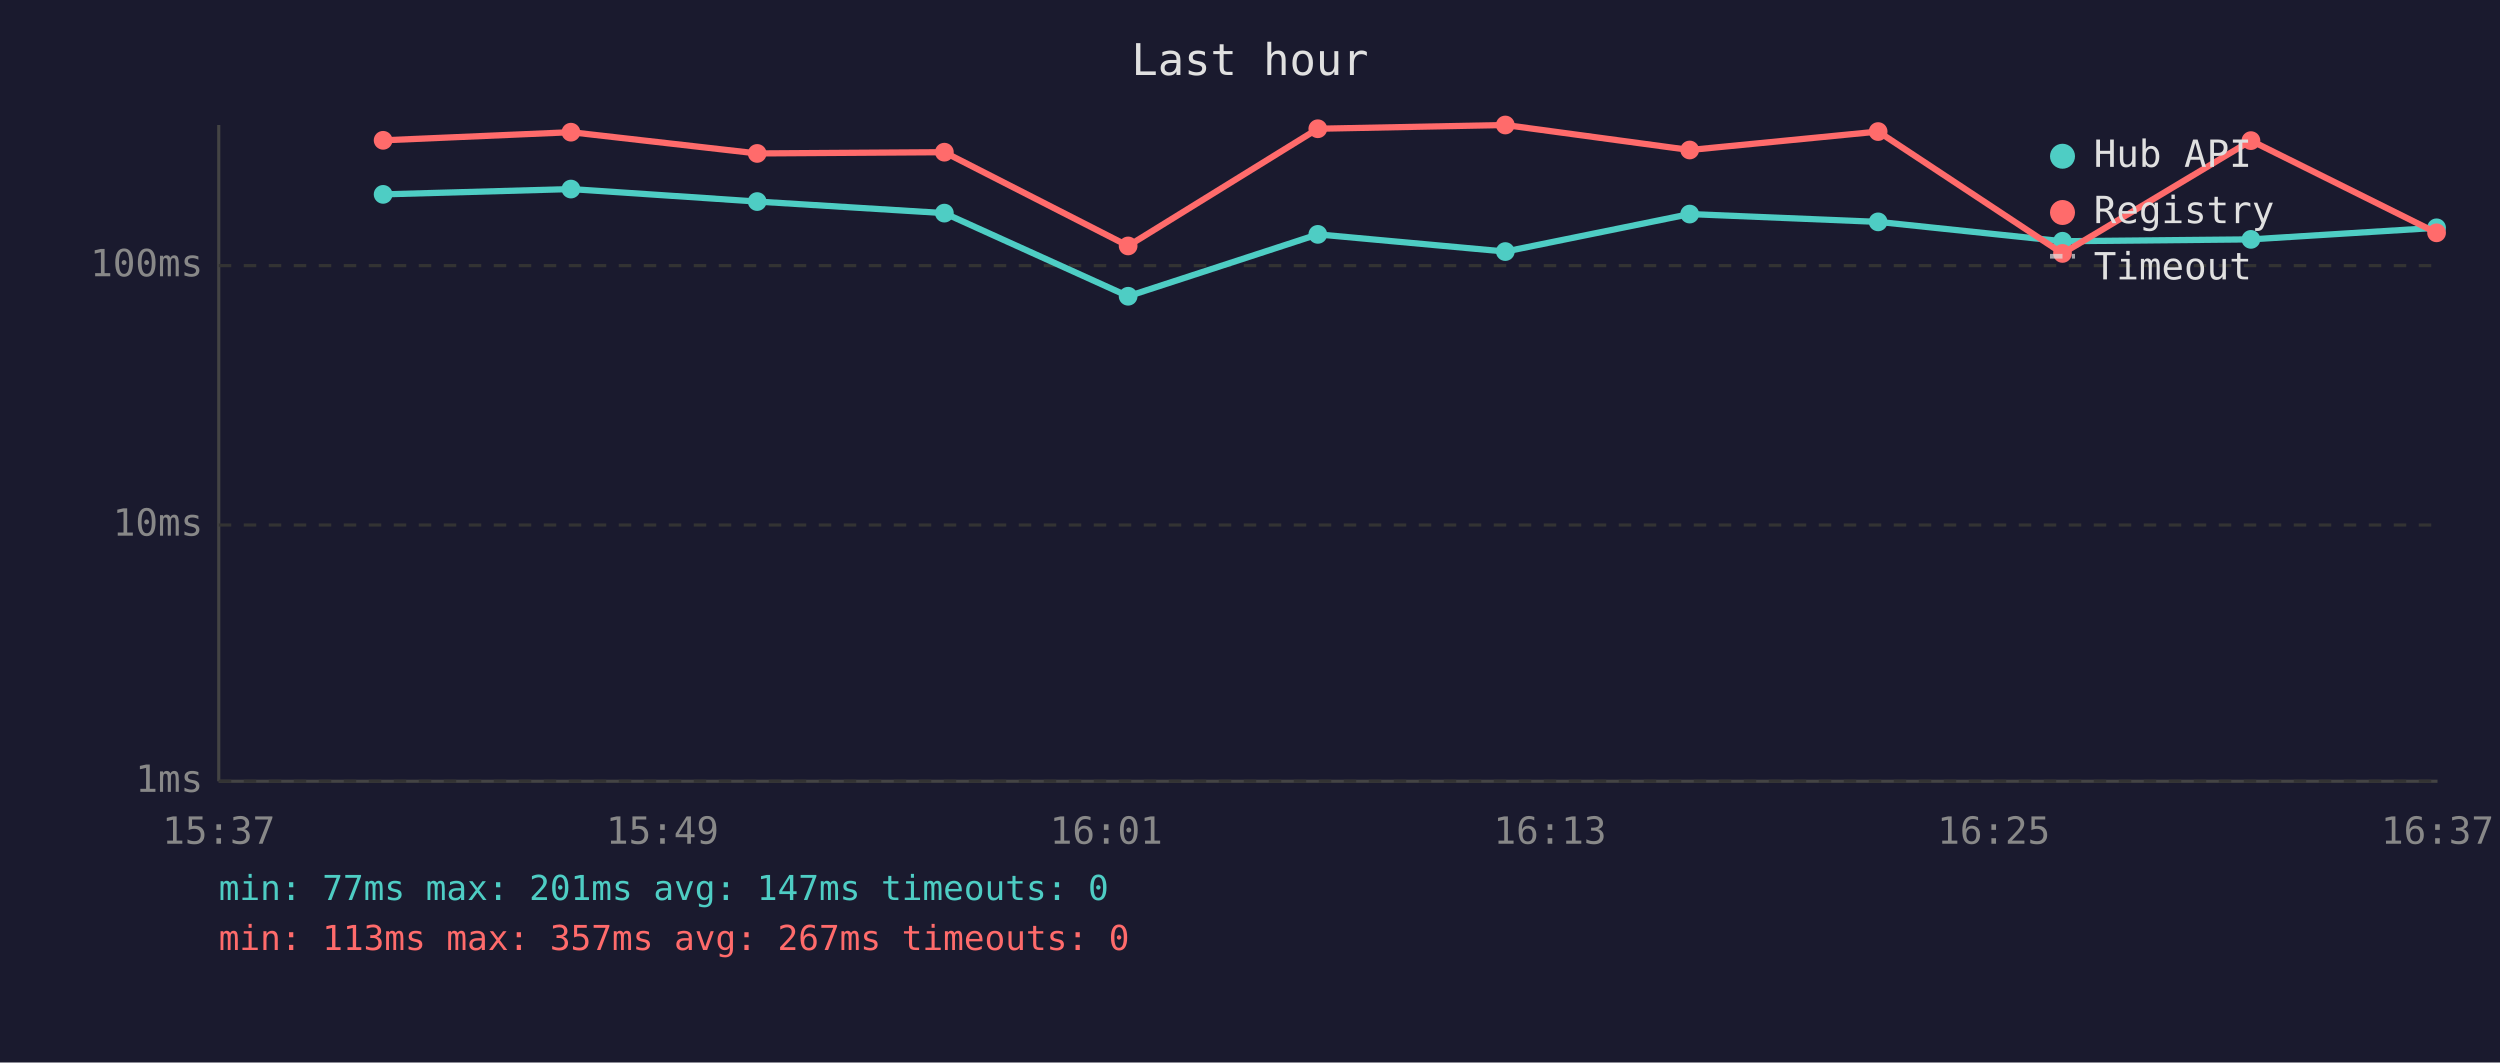
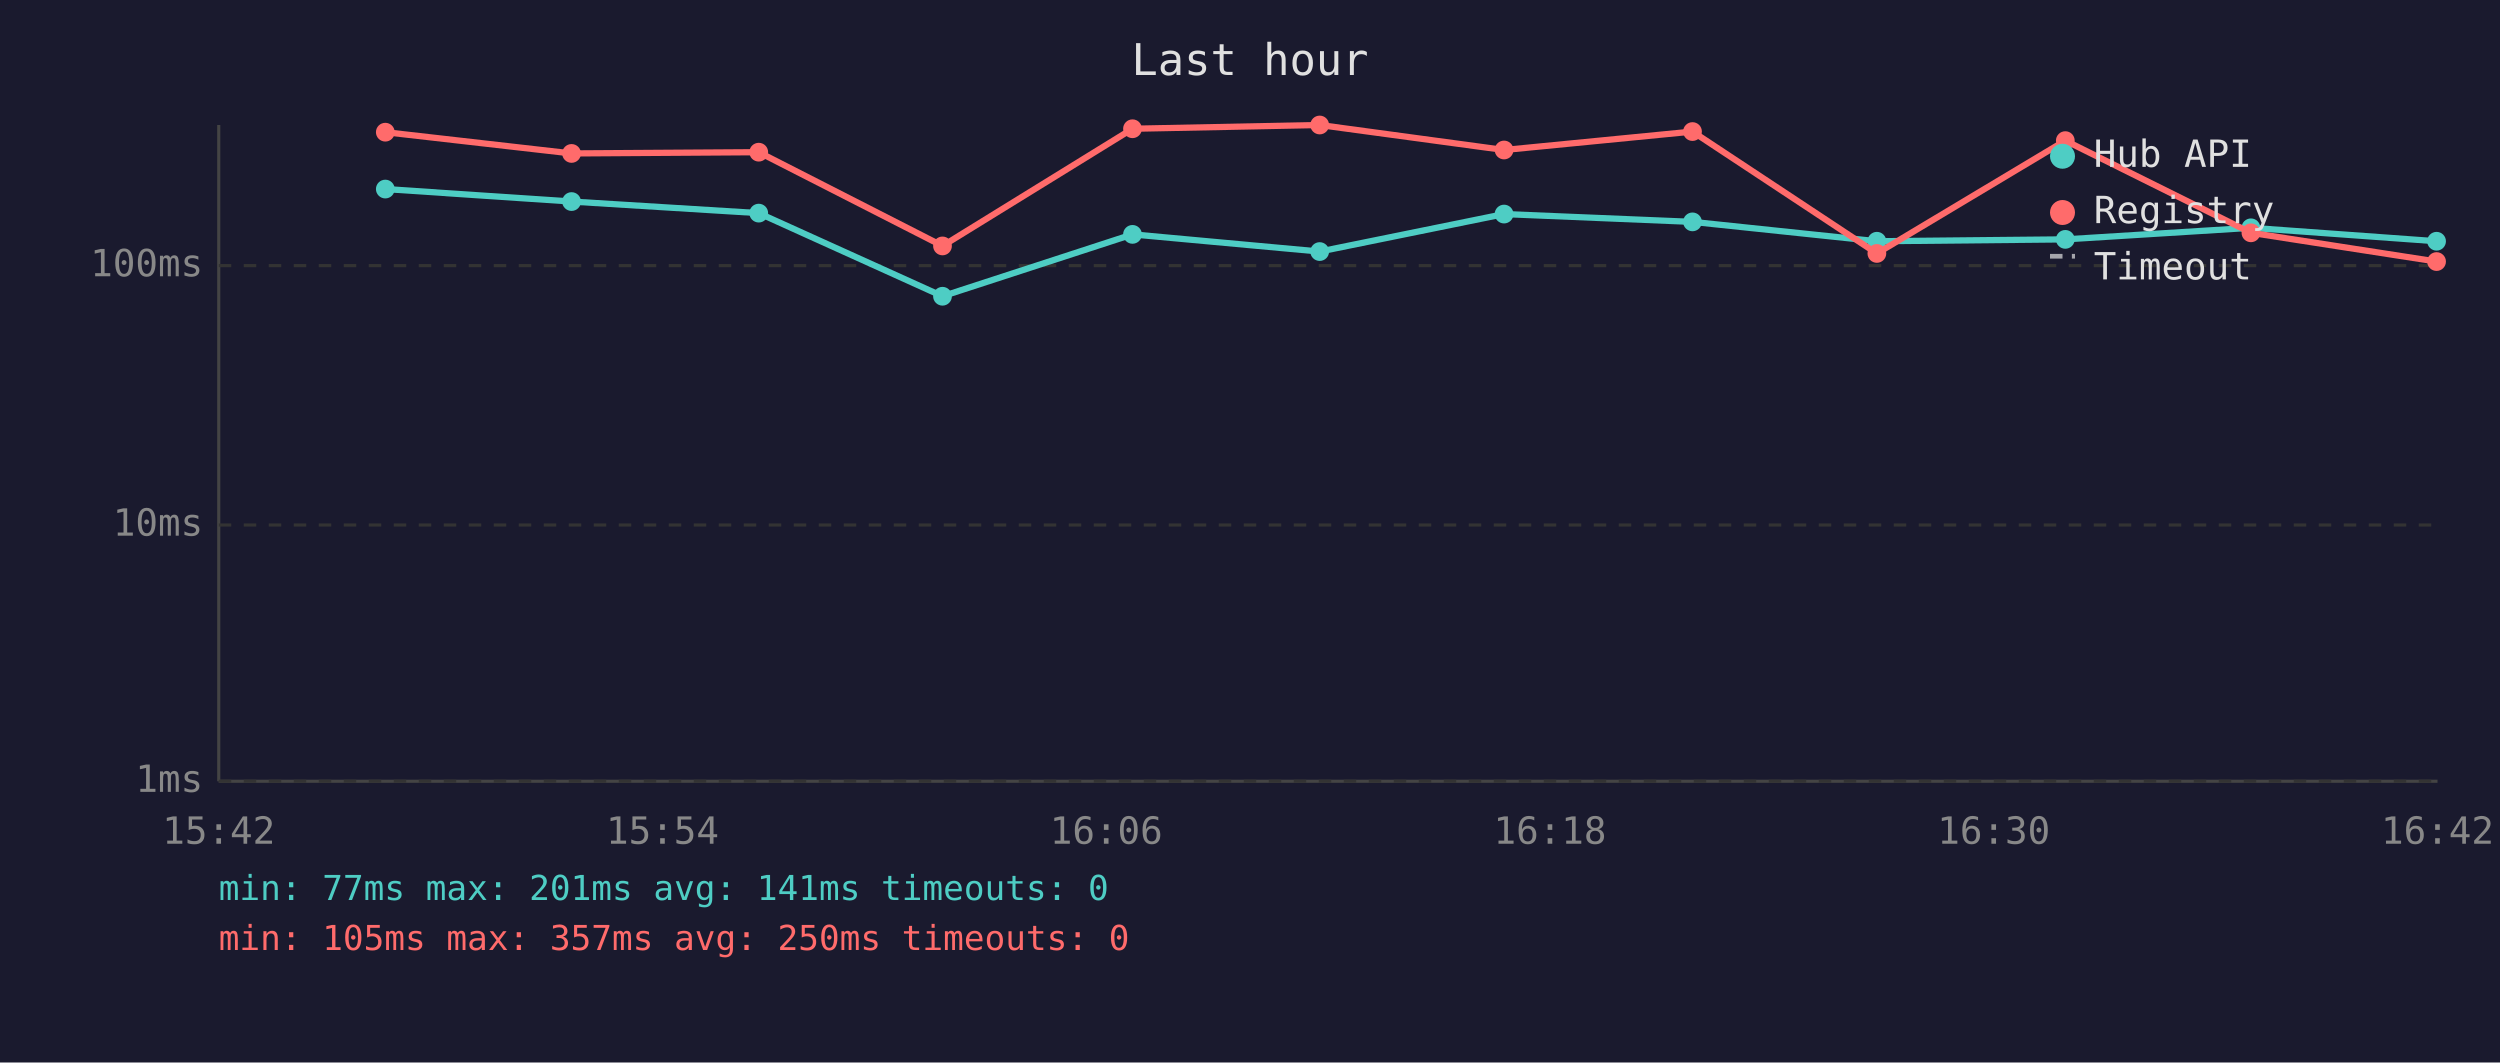
<svg xmlns="http://www.w3.org/2000/svg" viewBox="0 0 800 340" font-family="monospace" font-size="12">
  <rect width="800" height="340" fill="#1a1a2e" />
  <text x="400" y="24" fill="#e0e0e0" font-size="14" text-anchor="middle">Last hour</text>
  <line x1="70" y1="40" x2="70" y2="250" stroke="#444" stroke-width="1" />
  <line x1="70" y1="250" x2="780" y2="250" stroke="#444" stroke-width="1" />
  <line x1="70" y1="250" x2="780" y2="250" stroke="#333" stroke-width="1" stroke-dasharray="4" />
  <text x="65" y="250" fill="#888" text-anchor="end" dominant-baseline="middle">1ms</text>
  <line x1="70" y1="168" x2="780" y2="168" stroke="#333" stroke-width="1" stroke-dasharray="4" />
  <text x="65" y="168" fill="#888" text-anchor="end" dominant-baseline="middle">10ms</text>
  <line x1="70" y1="85" x2="780" y2="85" stroke="#333" stroke-width="1" stroke-dasharray="4" />
  <text x="65" y="85" fill="#888" text-anchor="end" dominant-baseline="middle">100ms</text>
-   <text x="70" y="270" fill="#888" text-anchor="middle">15:37</text>
-   <text x="212" y="270" fill="#888" text-anchor="middle">15:49</text>
-   <text x="354" y="270" fill="#888" text-anchor="middle">16:01</text>
-   <text x="496" y="270" fill="#888" text-anchor="middle">16:13</text>
-   <text x="638" y="270" fill="#888" text-anchor="middle">16:25</text>
-   <text x="780" y="270" fill="#888" text-anchor="middle">16:37</text>
-   <polyline points="122.6,62.2 182.7,60.5 242.3,64.5 302.2,68.2 361.0,94.8 421.7,75.0 481.7,80.5 540.7,68.5 601.0,71.0 660.0,77.2 720.3,76.6 779.7,72.9" fill="none" stroke="#4ecdc4" stroke-width="2" opacity="1" />
-   <circle cx="122.6" cy="62.2" r="3" fill="#4ecdc4" />
-   <circle cx="182.7" cy="60.5" r="3" fill="#4ecdc4" />
-   <circle cx="242.3" cy="64.5" r="3" fill="#4ecdc4" />
-   <circle cx="302.2" cy="68.2" r="3" fill="#4ecdc4" />
-   <circle cx="361.0" cy="94.8" r="3" fill="#4ecdc4" />
-   <circle cx="421.7" cy="75.0" r="3" fill="#4ecdc4" />
-   <circle cx="481.7" cy="80.5" r="3" fill="#4ecdc4" />
-   <circle cx="540.7" cy="68.5" r="3" fill="#4ecdc4" />
-   <circle cx="601.0" cy="71.0" r="3" fill="#4ecdc4" />
-   <circle cx="660.0" cy="77.2" r="3" fill="#4ecdc4" />
-   <circle cx="720.3" cy="76.6" r="3" fill="#4ecdc4" />
-   <circle cx="779.7" cy="72.9" r="3" fill="#4ecdc4" />
-   <polyline points="122.6,44.9 182.7,42.3 242.3,49.1 302.2,48.7 361.0,78.7 421.7,41.2 481.7,40.0 540.7,48.0 601.0,42.1 660.0,81.1 720.3,45.0 779.7,74.5" fill="none" stroke="#ff6b6b" stroke-width="2" opacity="1" />
-   <circle cx="122.6" cy="44.9" r="3" fill="#ff6b6b" />
-   <circle cx="182.7" cy="42.3" r="3" fill="#ff6b6b" />
-   <circle cx="242.3" cy="49.1" r="3" fill="#ff6b6b" />
-   <circle cx="302.2" cy="48.7" r="3" fill="#ff6b6b" />
-   <circle cx="361.0" cy="78.7" r="3" fill="#ff6b6b" />
-   <circle cx="421.7" cy="41.2" r="3" fill="#ff6b6b" />
-   <circle cx="481.7" cy="40.0" r="3" fill="#ff6b6b" />
-   <circle cx="540.7" cy="48.0" r="3" fill="#ff6b6b" />
-   <circle cx="601.0" cy="42.1" r="3" fill="#ff6b6b" />
-   <circle cx="660.0" cy="81.1" r="3" fill="#ff6b6b" />
-   <circle cx="720.3" cy="45.0" r="3" fill="#ff6b6b" />
-   <circle cx="779.7" cy="74.5" r="3" fill="#ff6b6b" />
+   <text x="70" y="270" fill="#888" text-anchor="middle">15:42</text>
+   <text x="212" y="270" fill="#888" text-anchor="middle">15:54</text>
+   <text x="354" y="270" fill="#888" text-anchor="middle">16:06</text>
+   <text x="496" y="270" fill="#888" text-anchor="middle">16:18</text>
+   <text x="638" y="270" fill="#888" text-anchor="middle">16:30</text>
+   <text x="780" y="270" fill="#888" text-anchor="middle">16:42</text>
+   <polyline points="123.3,60.5 182.9,64.5 242.8,68.2 301.6,94.8 362.4,75.0 422.3,80.5 481.3,68.5 541.6,71.0 600.6,77.2 660.9,76.6 720.3,72.9 779.7,77.2" fill="none" stroke="#4ecdc4" stroke-width="2" opacity="1" />
+   <circle cx="123.3" cy="60.5" r="3" fill="#4ecdc4" />
+   <circle cx="182.9" cy="64.5" r="3" fill="#4ecdc4" />
+   <circle cx="242.8" cy="68.2" r="3" fill="#4ecdc4" />
+   <circle cx="301.6" cy="94.8" r="3" fill="#4ecdc4" />
+   <circle cx="362.4" cy="75.0" r="3" fill="#4ecdc4" />
+   <circle cx="422.3" cy="80.5" r="3" fill="#4ecdc4" />
+   <circle cx="481.3" cy="68.5" r="3" fill="#4ecdc4" />
+   <circle cx="541.6" cy="71.0" r="3" fill="#4ecdc4" />
+   <circle cx="600.6" cy="77.2" r="3" fill="#4ecdc4" />
+   <circle cx="660.9" cy="76.6" r="3" fill="#4ecdc4" />
+   <circle cx="720.3" cy="72.9" r="3" fill="#4ecdc4" />
+   <circle cx="779.7" cy="77.2" r="3" fill="#4ecdc4" />
+   <polyline points="123.3,42.3 182.9,49.1 242.8,48.7 301.6,78.7 362.4,41.2 422.3,40.0 481.3,48.0 541.6,42.1 600.6,81.1 660.9,45.0 720.3,74.5 779.7,83.7" fill="none" stroke="#ff6b6b" stroke-width="2" opacity="1" />
+   <circle cx="123.3" cy="42.3" r="3" fill="#ff6b6b" />
+   <circle cx="182.9" cy="49.1" r="3" fill="#ff6b6b" />
+   <circle cx="242.8" cy="48.7" r="3" fill="#ff6b6b" />
+   <circle cx="301.6" cy="78.7" r="3" fill="#ff6b6b" />
+   <circle cx="362.4" cy="41.2" r="3" fill="#ff6b6b" />
+   <circle cx="422.3" cy="40.0" r="3" fill="#ff6b6b" />
+   <circle cx="481.3" cy="48.0" r="3" fill="#ff6b6b" />
+   <circle cx="541.6" cy="42.1" r="3" fill="#ff6b6b" />
+   <circle cx="600.6" cy="81.1" r="3" fill="#ff6b6b" />
+   <circle cx="660.9" cy="45.0" r="3" fill="#ff6b6b" />
+   <circle cx="720.3" cy="74.5" r="3" fill="#ff6b6b" />
+   <circle cx="779.7" cy="83.7" r="3" fill="#ff6b6b" />
  <circle cx="660" cy="50" r="4" fill="#4ecdc4" />
  <text x="670" y="50" fill="#e0e0e0" dominant-baseline="middle">Hub API</text>
  <circle cx="660" cy="68" r="4" fill="#ff6b6b" />
  <text x="670" y="68" fill="#e0e0e0" dominant-baseline="middle">Registry</text>
  <line x1="656" y1="82" x2="664" y2="82" stroke="#e0e0e0" stroke-width="1.5" stroke-dasharray="4,3" opacity="0.7" />
  <text x="670" y="86" fill="#e0e0e0" dominant-baseline="middle">Timeout</text>
-   <text x="70" y="288" fill="#4ecdc4" font-size="11">min: 77ms  max: 201ms  avg: 147ms  timeouts: 0</text>
-   <text x="70" y="304" fill="#ff6b6b" font-size="11">min: 113ms  max: 357ms  avg: 267ms  timeouts: 0</text>
+   <text x="70" y="288" fill="#4ecdc4" font-size="11">min: 77ms  max: 201ms  avg: 141ms  timeouts: 0</text>
+   <text x="70" y="304" fill="#ff6b6b" font-size="11">min: 105ms  max: 357ms  avg: 250ms  timeouts: 0</text>
</svg>
